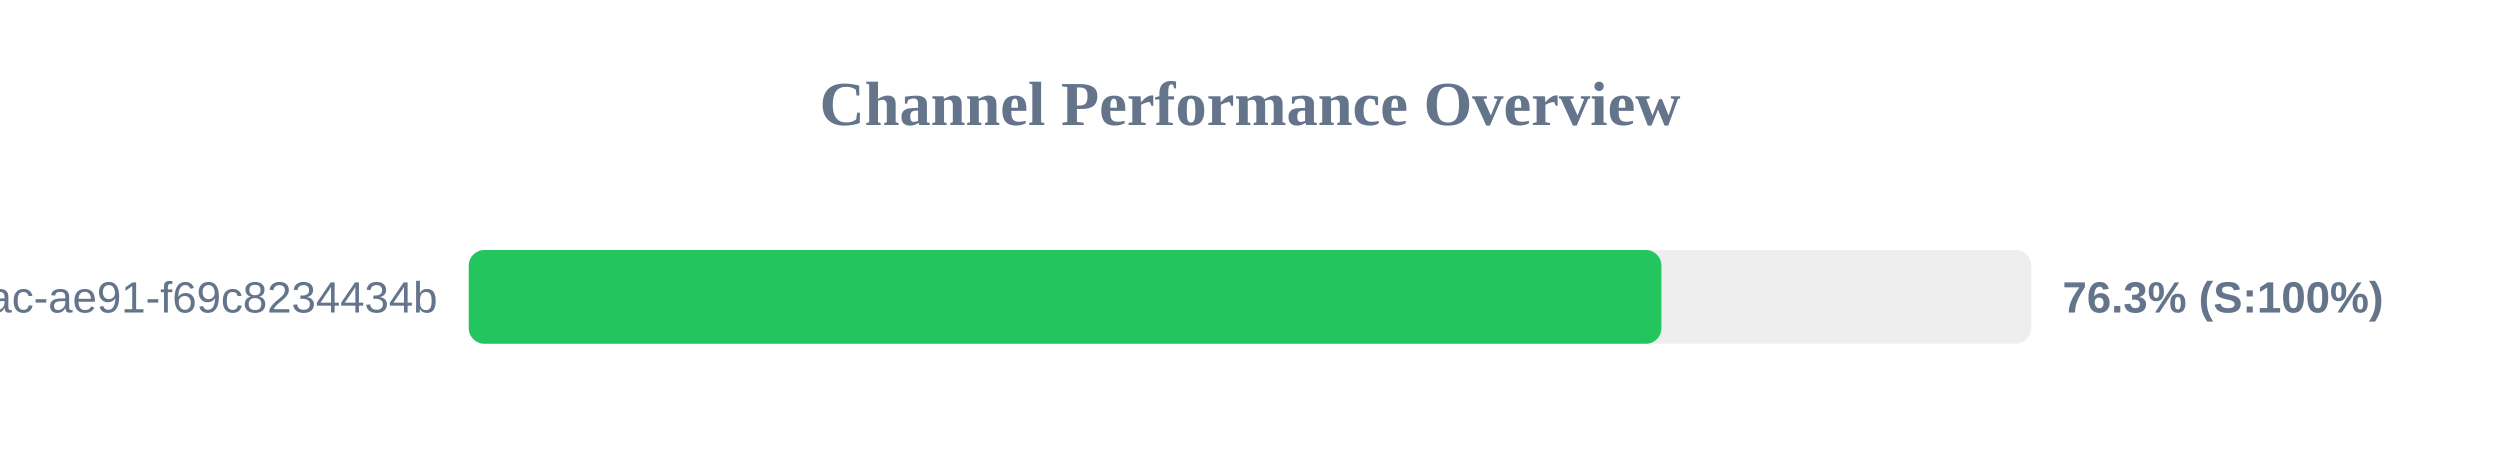
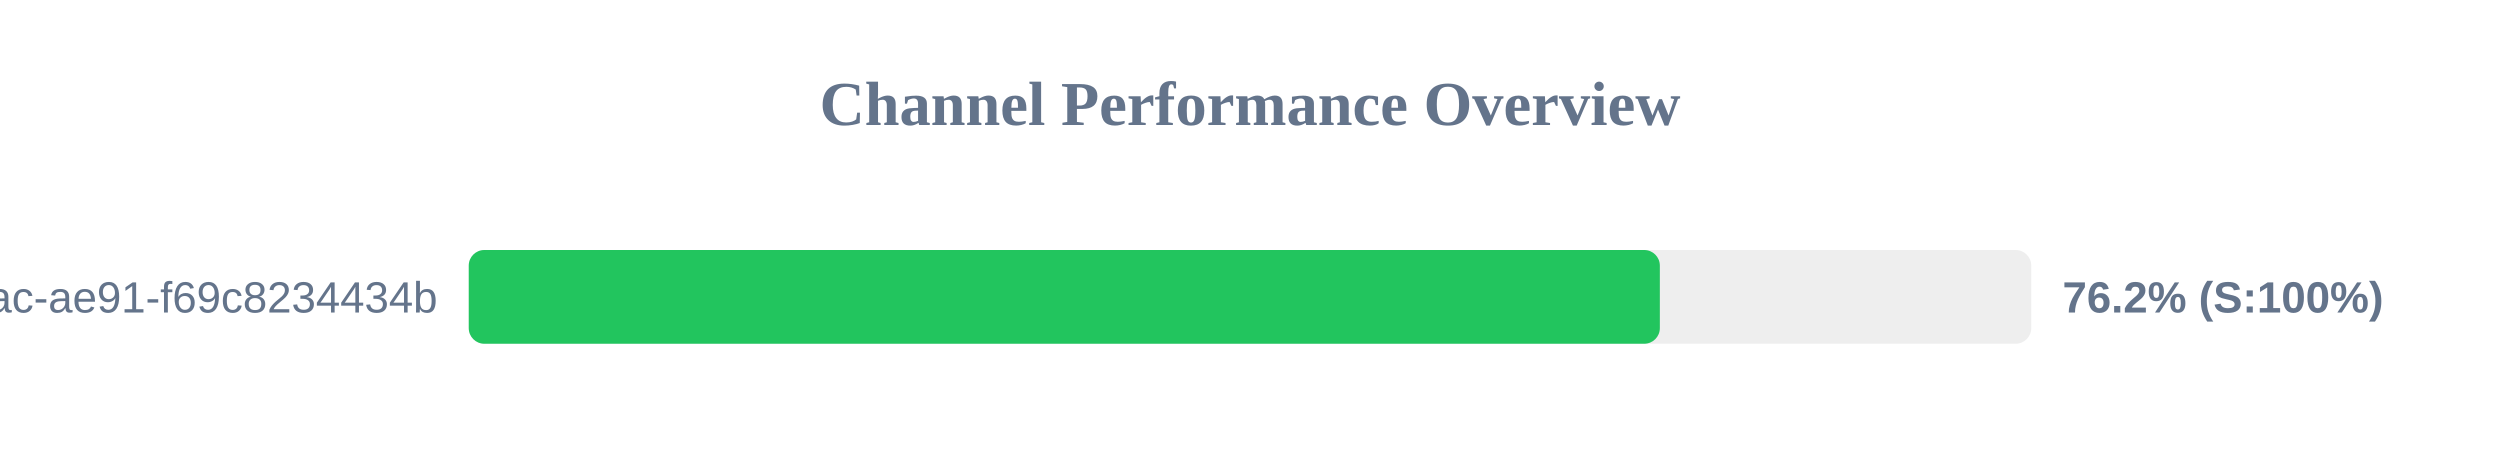
<svg xmlns="http://www.w3.org/2000/svg" width="800" height="150" version="1.1">
  <style>
        .row { font: 14px Arial; fill: #64748b; }
        .score { font: bold 14px Arial; fill: #64748b; }
    </style>
  <text x="400" y="40" text-anchor="middle" font-size="20px" font-weight="bold" fill="#64748b">Channel Performance Overview</text>
  <rect x="150" y="80" width="500" height="30" fill="#eee" rx="5" />
-   <rect x="150" y="80" width="381.65" height="30" fill="#22c55e" rx="5" />
+   <rect x="150" y="80" width="381.15" height="30" fill="#22c55e" rx="5" />
  <text x="140" y="100" text-anchor="end" class="row">?uuid=942b9cb8-92fa-46ac-ae91-f69c8234434b</text>
-   <text x="660" y="100" text-anchor="start" class="score">76.3% (S:100%)</text>
+   <text x="660" y="100" text-anchor="start" class="score">76.2% (S:100%)</text>
</svg>
